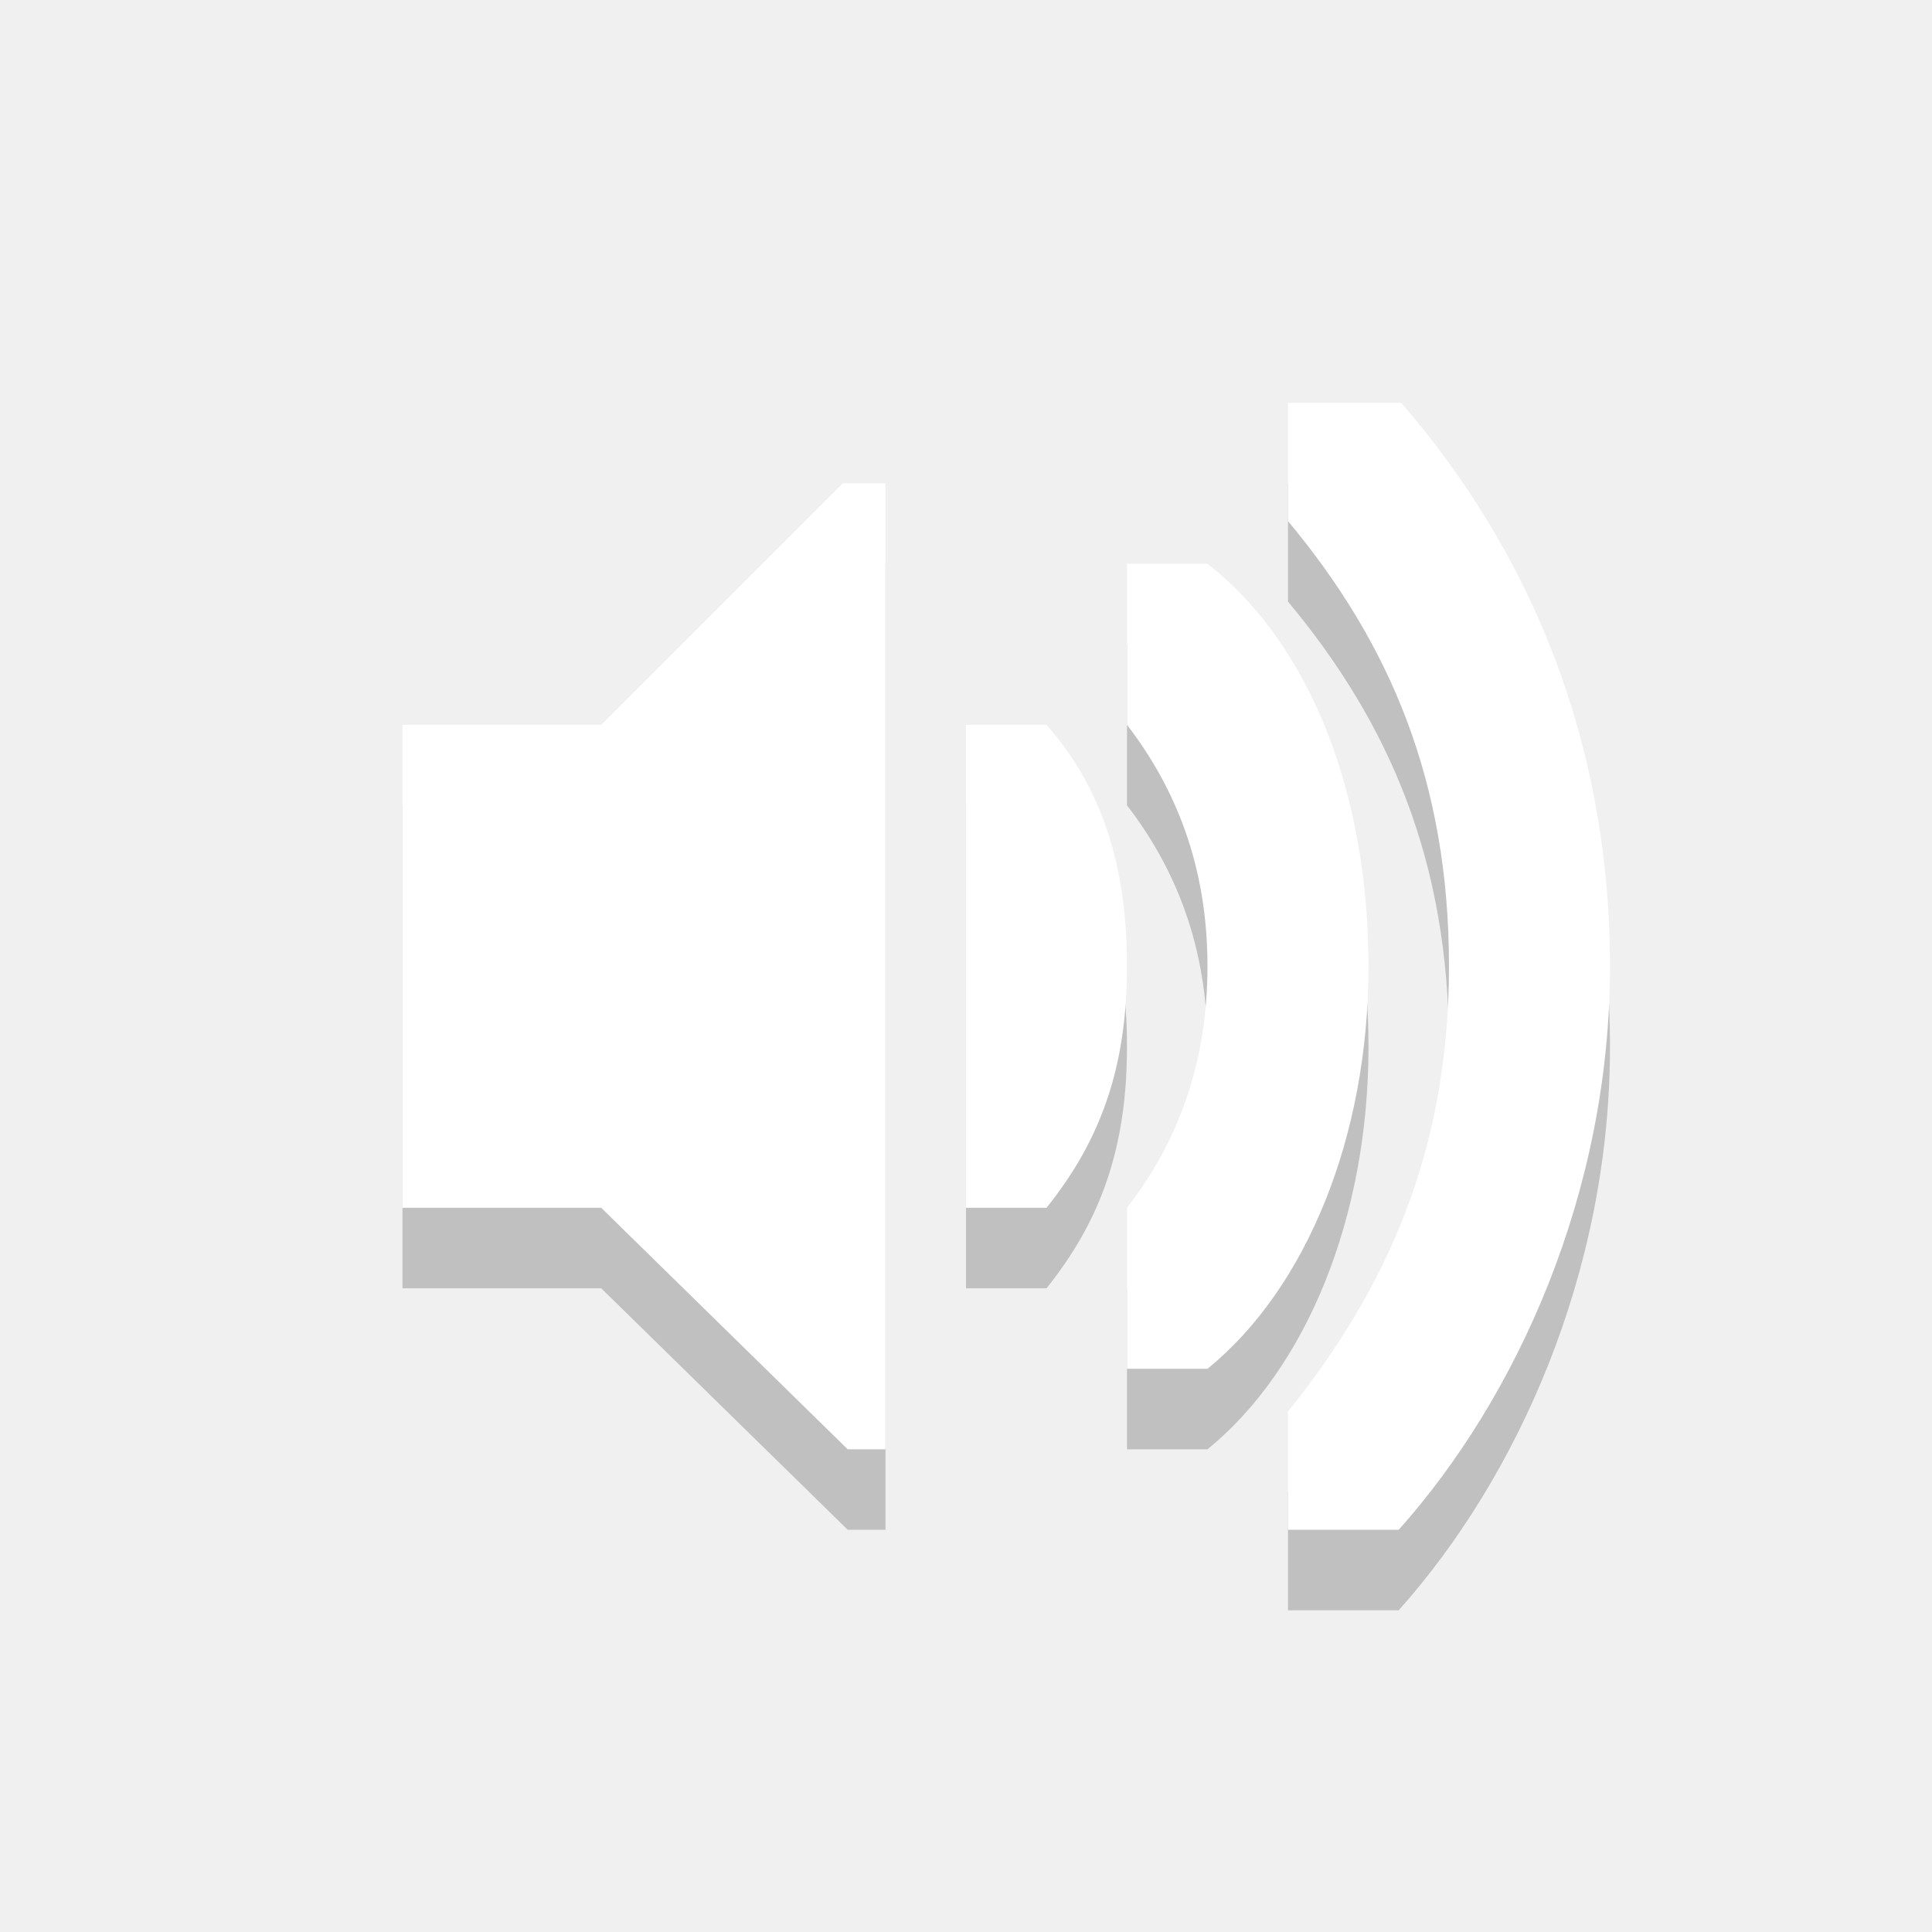
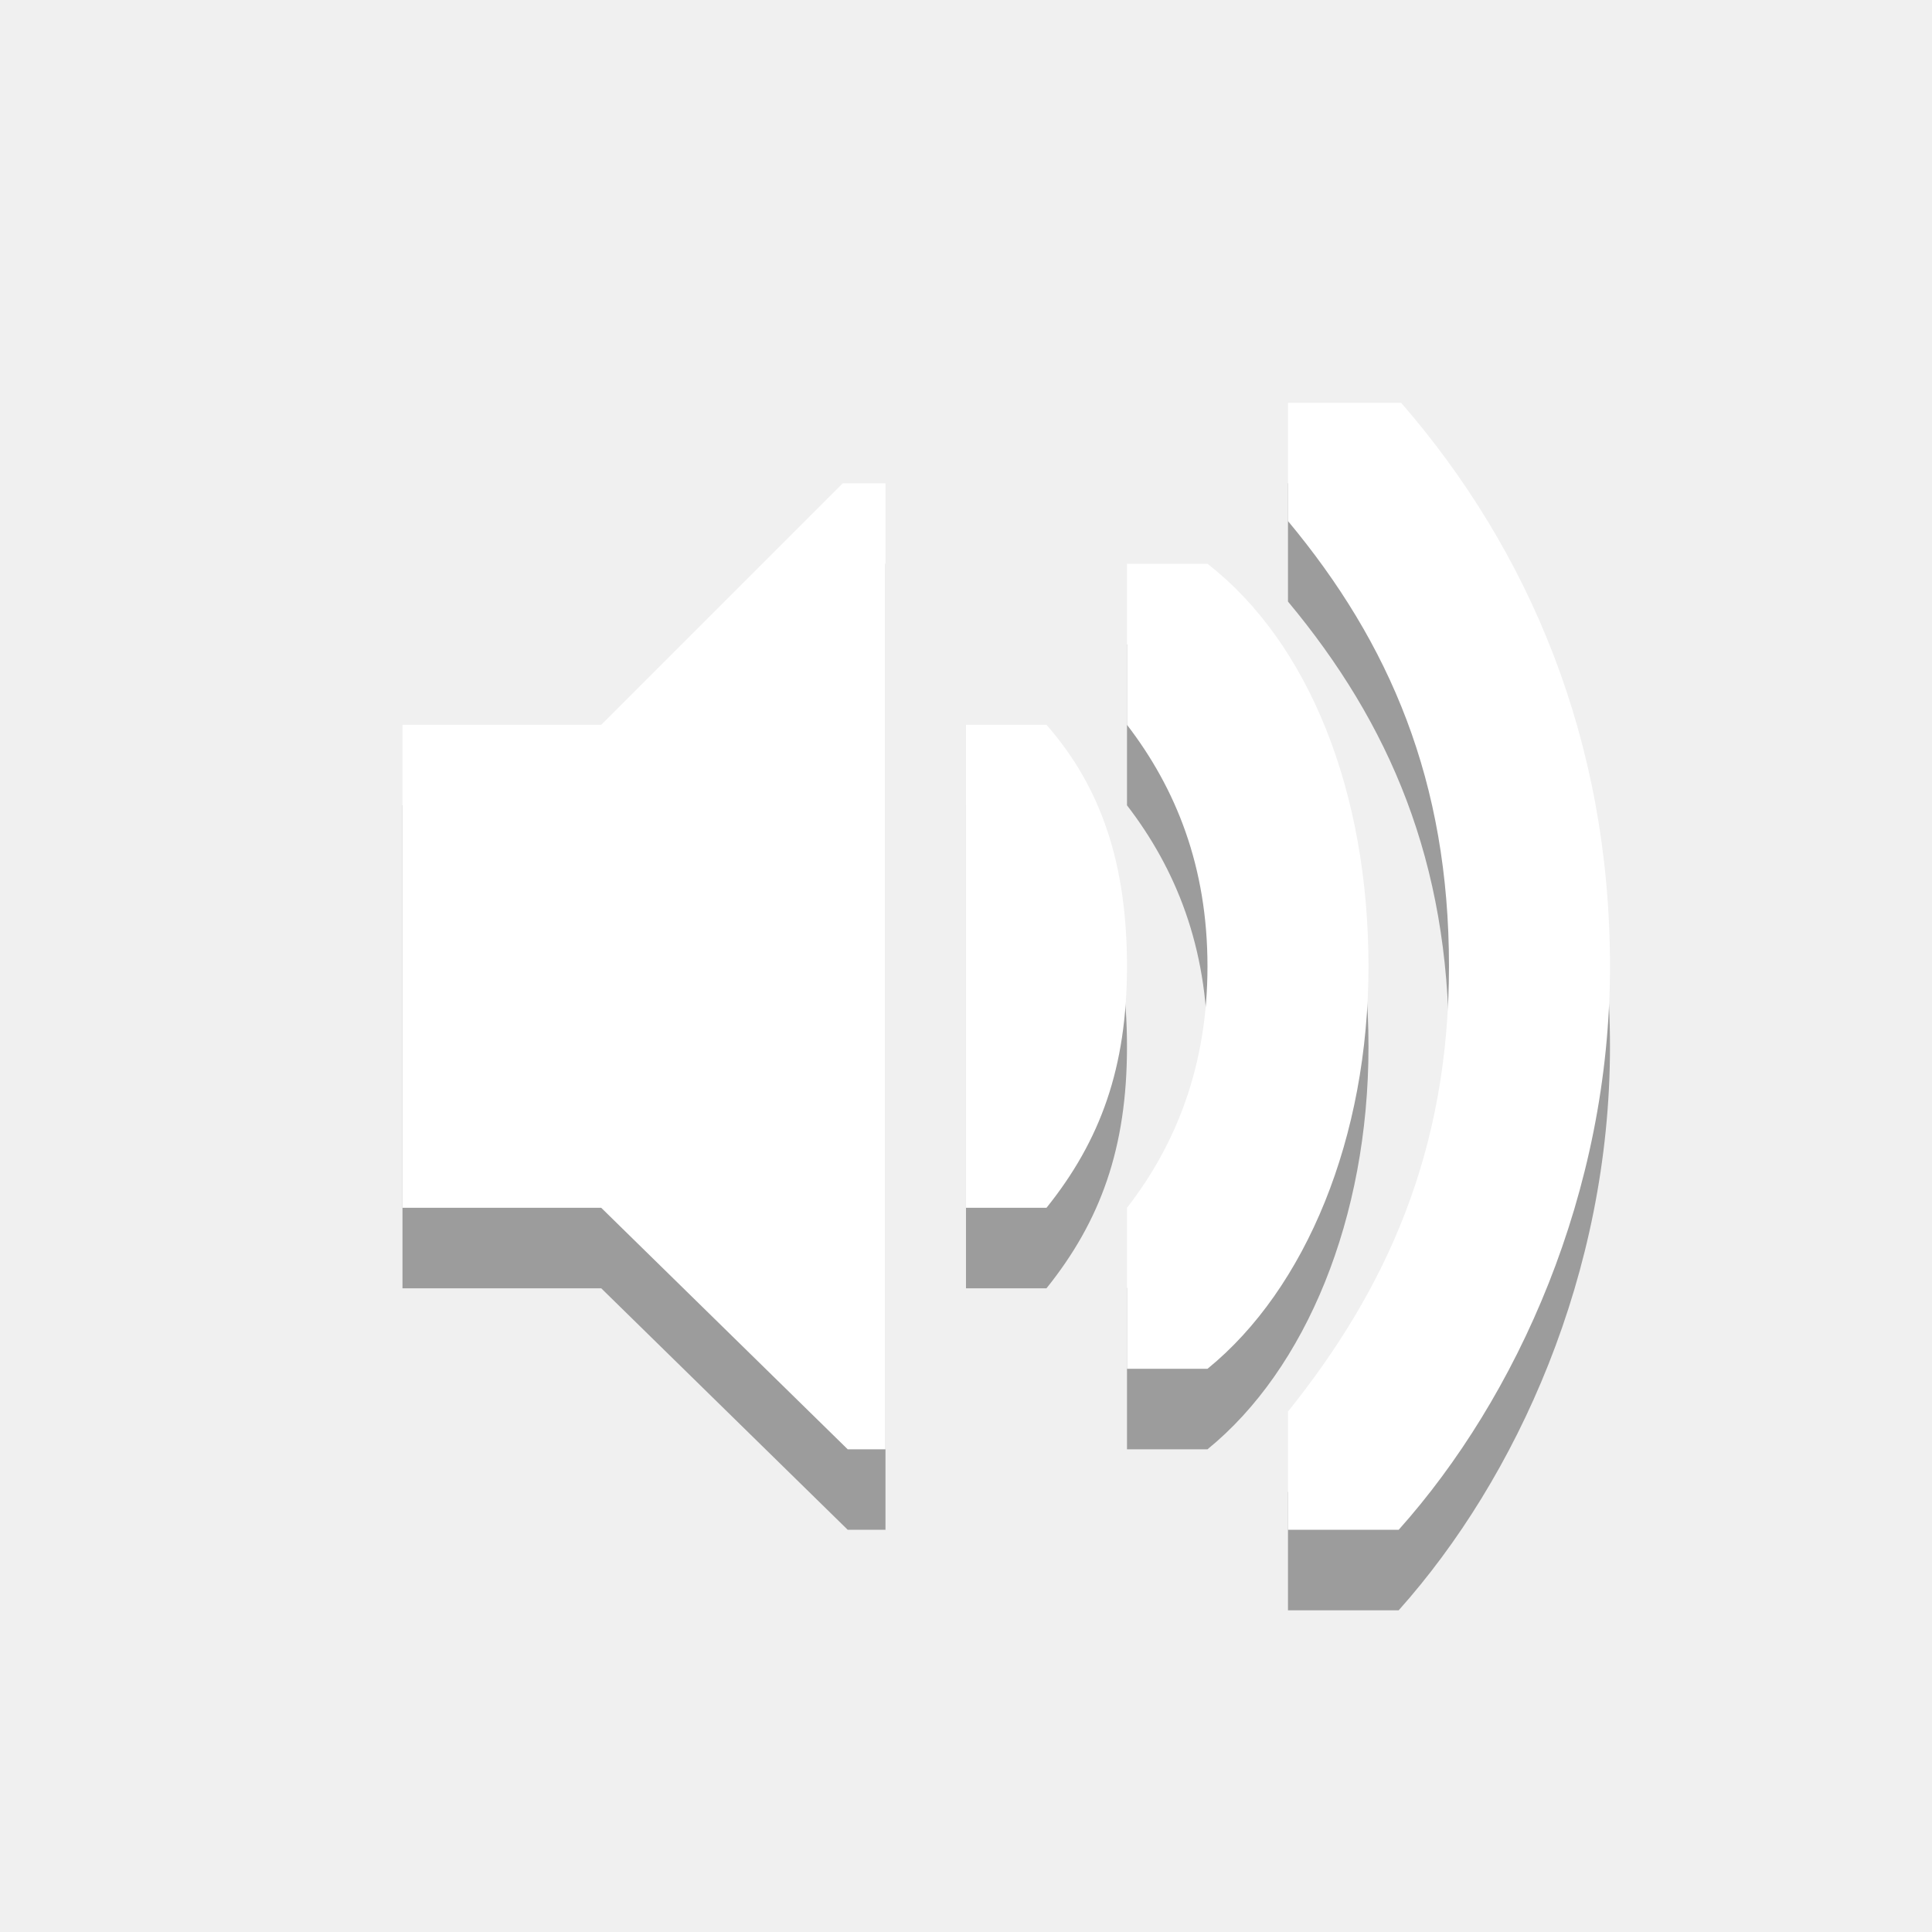
<svg xmlns="http://www.w3.org/2000/svg" xmlns:ns1="http://www.openswatchbook.org/uri/2009/osb" height="24" id="svg7384" style="enable-background:new" version="1.1" width="24">
  <defs id="defs7386">
    <linearGradient id="linearGradient5606" ns1:paint="solid">
      <stop id="stop5608" offset="0" style="stop-color:#000000;stop-opacity:1;" />
    </linearGradient>
    <filter color-interpolation-filters="sRGB" id="filter7554">
      <feBlend id="feBlend7556" in2="BackgroundImage" mode="darken" />
    </filter>
  </defs>
  <g id="layer9" style="display:inline" transform="translate(-261.0002,391.0038)">
-     <path style="opacity:0.2;color:#ffffff;fill:#000000;fill-opacity:1;fill-rule:nonzero;stroke:none;stroke-width:1;marker:none;visibility:visible;display:inline;overflow:visible" id="path6519" d="m 277,-385 0,1.469 c 1.265,1.519 2,3.231 2,5.531 0,2.3 -0.78,4.012 -2,5.531 l 0,1.469 1.375,0 c 1.466,-1.64 2.625,-4.186 2.625,-7 0,-2.814 -1.008,-5.172 -2.594,-7 l -1.406,0 z m -5.531,1 -3,3 -2.469,0 0,6 2.469,0 3.062,3 0.469,0 0,-12 -0.531,0 z m 3.531,1 0,2 c 0.607,0.789 1,1.759 1,3 0,1.241 -0.393,2.219 -1,3 l 0,2 1,0 c 1.223,-0.995 2,-2.873 2,-5 0,-2.167 -0.739,-4.02 -2,-5 l -1,0 z m -2,2 0,3 0,0.375 0,2.625 1,0 c 0.672,-0.837 1,-1.743 1,-3 0,-1.257 -0.312,-2.216 -1,-3 l -1,0 z" />
+     <path style="opacity:0.35;color:#ffffff;fill:#000000;fill-opacity:1;fill-rule:nonzero;stroke:none;stroke-width:1;marker:none;visibility:visible;display:inline;overflow:visible" id="path6519" d="m 277,-385 0,1.469 c 1.265,1.519 2,3.231 2,5.531 0,2.3 -0.78,4.012 -2,5.531 l 0,1.469 1.375,0 c 1.466,-1.64 2.625,-4.186 2.625,-7 0,-2.814 -1.008,-5.172 -2.594,-7 l -1.406,0 z m -5.531,1 -3,3 -2.469,0 0,6 2.469,0 3.062,3 0.469,0 0,-12 -0.531,0 z m 3.531,1 0,2 c 0.607,0.789 1,1.759 1,3 0,1.241 -0.393,2.219 -1,3 l 0,2 1,0 c 1.223,-0.995 2,-2.873 2,-5 0,-2.167 -0.739,-4.02 -2,-5 l -1,0 z m -2,2 0,3 0,0.375 0,2.625 1,0 c 0.672,-0.837 1,-1.743 1,-3 0,-1.257 -0.312,-2.216 -1,-3 l -1,0 z" />
    <path d="m 277,-386 0,1.469 c 1.265,1.519 2,3.231 2,5.531 0,2.3 -0.78,4.012 -2,5.531 l 0,1.469 1.375,0 c 1.466,-1.64 2.625,-4.186 2.625,-7 0,-2.814 -1.008,-5.172 -2.594,-7 l -1.406,0 z m -5.531,1 -3,3 -2.469,0 0,6 2.469,0 3.062,3 0.469,0 0,-12 -0.531,0 z m 3.531,1 0,2 c 0.607,0.789 1,1.759 1,3 0,1.241 -0.393,2.219 -1,3 l 0,2 1,0 c 1.223,-0.995 2,-2.873 2,-5 0,-2.167 -0.739,-4.02 -2,-5 l -1,0 z m -2,2 0,3 0,0.375 0,2.625 1,0 c 0.672,-0.837 1,-1.743 1,-3 0,-1.257 -0.312,-2.216 -1,-3 l -1,0 z" id="path5491-2" style="color:#ffffff;fill:#ffffff;fill-opacity:1;fill-rule:nonzero;stroke:none;stroke-width:1;marker:none;visibility:visible;display:inline;overflow:visible" />
  </g>
  <g id="layer10" style="display:inline;filter:url(#filter7554)" transform="translate(-261.0002,391.0038)" />
  <g id="layer1" style="display:inline" transform="translate(-20,-225.9963)" />
  <g id="layer14" style="display:inline" transform="translate(-261.0002,391.0038)" />
  <g id="layer15" style="display:inline" transform="translate(-261.0002,391.0038)" />
  <g id="g71291" style="display:inline" transform="translate(-261.0002,391.0038)" />
  <g id="layer2" style="display:inline" transform="translate(-20,-75.99625)" />
  <g id="g6058" style="display:inline" transform="translate(-20,-75.99625)" />
  <g id="layer12" style="display:inline" transform="translate(-261.0002,391.0038)" />
</svg>
